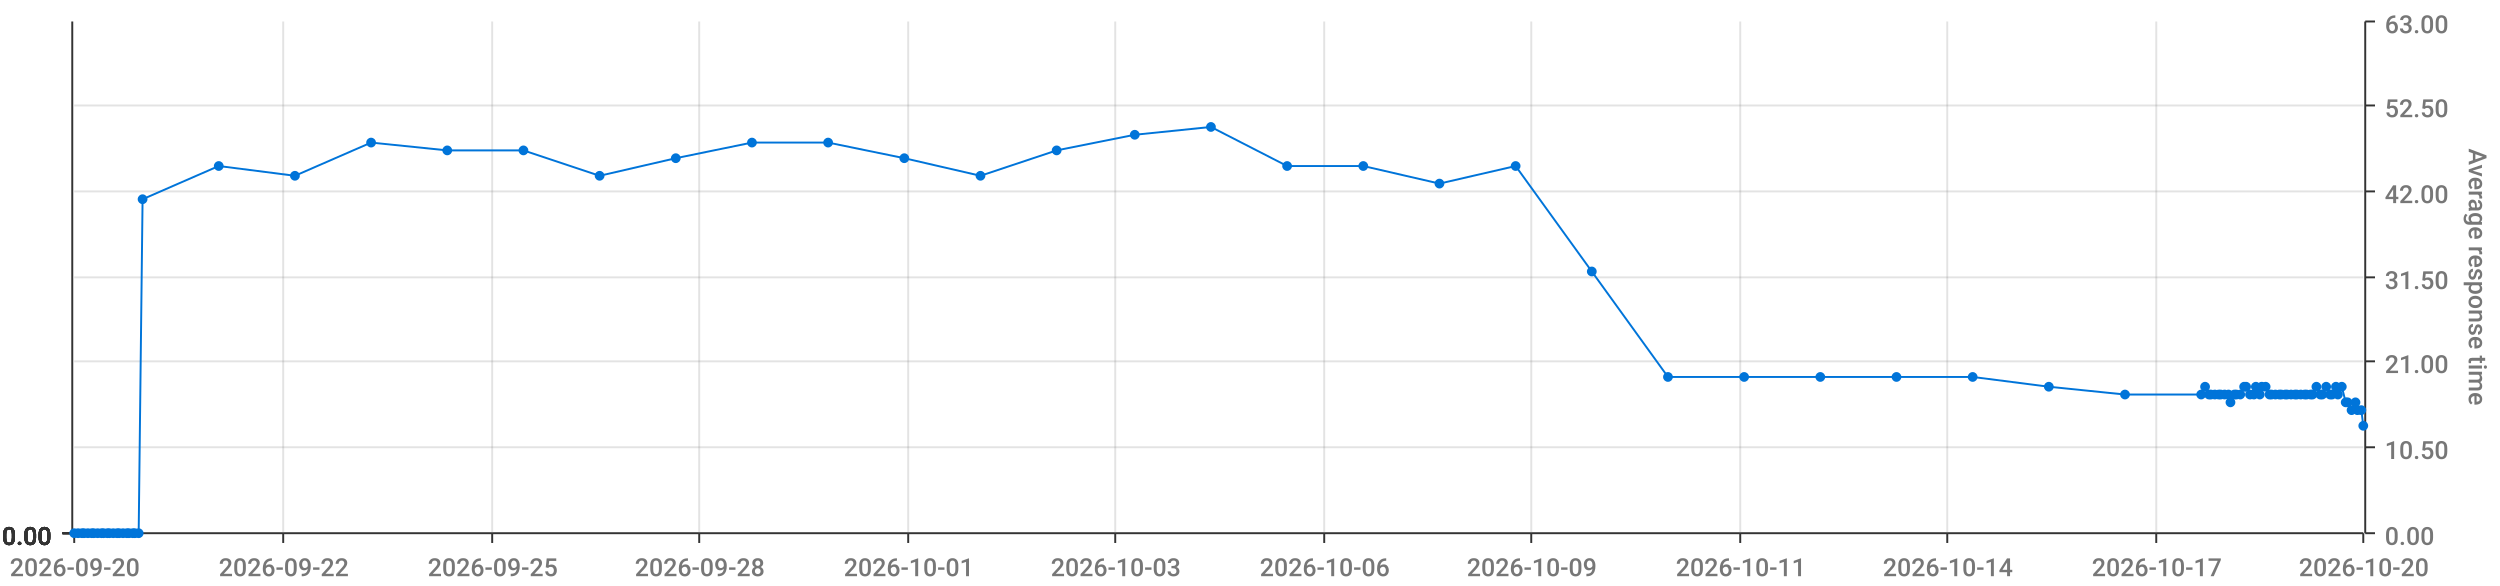
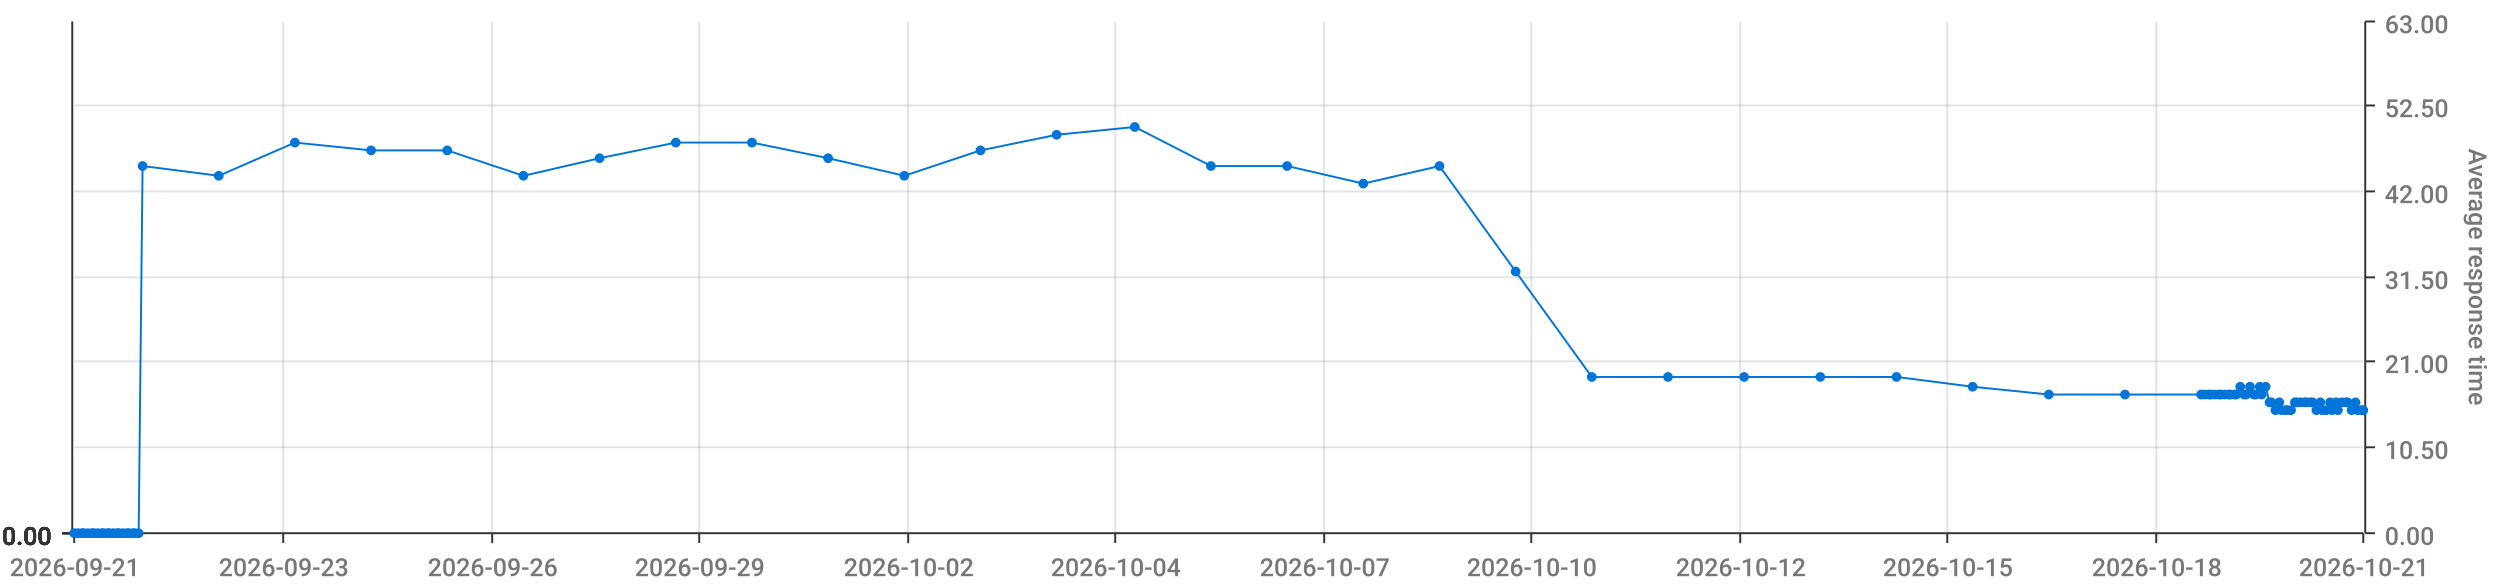
<svg xmlns="http://www.w3.org/2000/svg" viewBox="0 0 1280 300">
  <path d="M 0 0 L 1280 0 L 1280 300 L 0 300 L 0 0" style="stroke-width:0;stroke:rgba(255,255,255,1.0);fill:rgba(255,255,255,0.0)" />
  <path d="M 38 11 L 1210 11 L 1210 273 L 38 273 L 38 11" style="stroke-width:0;stroke:rgba(255,255,255,1.0);fill:rgba(255,255,255,0.0)" />
  <path d="M 38 273 L 1210 273" style="stroke-width:1;stroke:rgba(51,51,51,1.0);fill:rgba(255,255,255,0.0)" />
  <path d="M 38 273 L 38 278" style="stroke-width:1;stroke:rgba(51,51,51,1.0);fill:rgba(255,255,255,0.0)" />
-   <text x="5" y="295" style="stroke-width:0;stroke:none;fill:rgba(119,119,119,1.0);font-size:12.8px;font-family:'Roboto Medium',sans-serif">2026-09-20</text>
+   <text x="5" y="295" style="stroke-width:0;stroke:none;fill:rgba(119,119,119,1.0);font-size:12.8px;font-family:'Roboto Medium',sans-serif">2026-09-21</text>
  <path d="M 145 273 L 145 278" style="stroke-width:1;stroke:rgba(51,51,51,1.0);fill:rgba(255,255,255,0.0)" />
-   <text x="112" y="295" style="stroke-width:0;stroke:none;fill:rgba(119,119,119,1.0);font-size:12.8px;font-family:'Roboto Medium',sans-serif">2026-09-22</text>
+   <text x="112" y="295" style="stroke-width:0;stroke:none;fill:rgba(119,119,119,1.0);font-size:12.8px;font-family:'Roboto Medium',sans-serif">2026-09-23</text>
  <path d="M 252 273 L 252 278" style="stroke-width:1;stroke:rgba(51,51,51,1.0);fill:rgba(255,255,255,0.0)" />
-   <text x="219" y="295" style="stroke-width:0;stroke:none;fill:rgba(119,119,119,1.0);font-size:12.8px;font-family:'Roboto Medium',sans-serif">2026-09-25</text>
+   <text x="219" y="295" style="stroke-width:0;stroke:none;fill:rgba(119,119,119,1.0);font-size:12.8px;font-family:'Roboto Medium',sans-serif">2026-09-26</text>
  <path d="M 358 273 L 358 278" style="stroke-width:1;stroke:rgba(51,51,51,1.0);fill:rgba(255,255,255,0.0)" />
-   <text x="325" y="295" style="stroke-width:0;stroke:none;fill:rgba(119,119,119,1.0);font-size:12.8px;font-family:'Roboto Medium',sans-serif">2026-09-28</text>
+   <text x="325" y="295" style="stroke-width:0;stroke:none;fill:rgba(119,119,119,1.0);font-size:12.8px;font-family:'Roboto Medium',sans-serif">2026-09-29</text>
  <path d="M 465 273 L 465 278" style="stroke-width:1;stroke:rgba(51,51,51,1.0);fill:rgba(255,255,255,0.0)" />
-   <text x="432" y="295" style="stroke-width:0;stroke:none;fill:rgba(119,119,119,1.0);font-size:12.8px;font-family:'Roboto Medium',sans-serif">2026-10-01</text>
+   <text x="432" y="295" style="stroke-width:0;stroke:none;fill:rgba(119,119,119,1.0);font-size:12.8px;font-family:'Roboto Medium',sans-serif">2026-10-02</text>
  <path d="M 571 273 L 571 278" style="stroke-width:1;stroke:rgba(51,51,51,1.0);fill:rgba(255,255,255,0.0)" />
-   <text x="538" y="295" style="stroke-width:0;stroke:none;fill:rgba(119,119,119,1.0);font-size:12.8px;font-family:'Roboto Medium',sans-serif">2026-10-03</text>
+   <text x="538" y="295" style="stroke-width:0;stroke:none;fill:rgba(119,119,119,1.0);font-size:12.8px;font-family:'Roboto Medium',sans-serif">2026-10-04</text>
  <path d="M 678 273 L 678 278" style="stroke-width:1;stroke:rgba(51,51,51,1.0);fill:rgba(255,255,255,0.0)" />
-   <text x="645" y="295" style="stroke-width:0;stroke:none;fill:rgba(119,119,119,1.0);font-size:12.8px;font-family:'Roboto Medium',sans-serif">2026-10-06</text>
+   <text x="645" y="295" style="stroke-width:0;stroke:none;fill:rgba(119,119,119,1.0);font-size:12.8px;font-family:'Roboto Medium',sans-serif">2026-10-07</text>
  <path d="M 784 273 L 784 278" style="stroke-width:1;stroke:rgba(51,51,51,1.0);fill:rgba(255,255,255,0.0)" />
-   <text x="751" y="295" style="stroke-width:0;stroke:none;fill:rgba(119,119,119,1.0);font-size:12.8px;font-family:'Roboto Medium',sans-serif">2026-10-09</text>
+   <text x="751" y="295" style="stroke-width:0;stroke:none;fill:rgba(119,119,119,1.0);font-size:12.8px;font-family:'Roboto Medium',sans-serif">2026-10-10</text>
  <path d="M 891 273 L 891 278" style="stroke-width:1;stroke:rgba(51,51,51,1.0);fill:rgba(255,255,255,0.0)" />
-   <text x="858" y="295" style="stroke-width:0;stroke:none;fill:rgba(119,119,119,1.0);font-size:12.8px;font-family:'Roboto Medium',sans-serif">2026-10-11</text>
+   <text x="858" y="295" style="stroke-width:0;stroke:none;fill:rgba(119,119,119,1.0);font-size:12.8px;font-family:'Roboto Medium',sans-serif">2026-10-12</text>
  <path d="M 997 273 L 997 278" style="stroke-width:1;stroke:rgba(51,51,51,1.0);fill:rgba(255,255,255,0.0)" />
-   <text x="964" y="295" style="stroke-width:0;stroke:none;fill:rgba(119,119,119,1.0);font-size:12.8px;font-family:'Roboto Medium',sans-serif">2026-10-14</text>
+   <text x="964" y="295" style="stroke-width:0;stroke:none;fill:rgba(119,119,119,1.0);font-size:12.8px;font-family:'Roboto Medium',sans-serif">2026-10-15</text>
  <path d="M 1104 273 L 1104 278" style="stroke-width:1;stroke:rgba(51,51,51,1.0);fill:rgba(255,255,255,0.0)" />
-   <text x="1071" y="295" style="stroke-width:0;stroke:none;fill:rgba(119,119,119,1.0);font-size:12.8px;font-family:'Roboto Medium',sans-serif">2026-10-17</text>
+   <text x="1071" y="295" style="stroke-width:0;stroke:none;fill:rgba(119,119,119,1.0);font-size:12.8px;font-family:'Roboto Medium',sans-serif">2026-10-18</text>
  <path d="M 1210 273 L 1210 278" style="stroke-width:1;stroke:rgba(51,51,51,1.0);fill:rgba(255,255,255,0.0)" />
-   <text x="1177" y="295" style="stroke-width:0;stroke:none;fill:rgba(119,119,119,1.0);font-size:12.8px;font-family:'Roboto Medium',sans-serif">2026-10-20</text>
+   <text x="1177" y="295" style="stroke-width:0;stroke:none;fill:rgba(119,119,119,1.0);font-size:12.8px;font-family:'Roboto Medium',sans-serif">2026-10-21</text>
  <path d="M 145 273 L 145 11" style="stroke-width:1;stroke:rgba(119,119,119,0.2);fill:none" />
  <path d="M 252 273 L 252 11" style="stroke-width:1;stroke:rgba(119,119,119,0.2);fill:none" />
  <path d="M 358 273 L 358 11" style="stroke-width:1;stroke:rgba(119,119,119,0.2);fill:none" />
  <path d="M 465 273 L 465 11" style="stroke-width:1;stroke:rgba(119,119,119,0.2);fill:none" />
  <path d="M 571 273 L 571 11" style="stroke-width:1;stroke:rgba(119,119,119,0.2);fill:none" />
  <path d="M 678 273 L 678 11" style="stroke-width:1;stroke:rgba(119,119,119,0.2);fill:none" />
  <path d="M 784 273 L 784 11" style="stroke-width:1;stroke:rgba(119,119,119,0.2);fill:none" />
  <path d="M 891 273 L 891 11" style="stroke-width:1;stroke:rgba(119,119,119,0.2);fill:none" />
  <path d="M 997 273 L 997 11" style="stroke-width:1;stroke:rgba(119,119,119,0.2);fill:none" />
  <path d="M 1104 273 L 1104 11" style="stroke-width:1;stroke:rgba(119,119,119,0.2);fill:none" />
  <path d="M 1211 273 L 1211 11" style="stroke-width:1;stroke:rgba(51,51,51,1.0);fill:rgba(255,255,255,0.0)" />
  <path d="M 1211 273 L 1216 273" style="stroke-width:1;stroke:rgba(51,51,51,1.0);fill:rgba(255,255,255,0.0)" />
  <text x="1221" y="279" style="stroke-width:0;stroke:none;fill:rgba(119,119,119,1.0);font-size:12.8px;font-family:'Roboto Medium',sans-serif">0.00</text>
  <path d="M 1211 229 L 1216 229" style="stroke-width:1;stroke:rgba(51,51,51,1.0);fill:rgba(255,255,255,0.0)" />
  <text x="1221" y="235" style="stroke-width:0;stroke:none;fill:rgba(119,119,119,1.0);font-size:12.8px;font-family:'Roboto Medium',sans-serif">10.50</text>
  <path d="M 1211 185 L 1216 185" style="stroke-width:1;stroke:rgba(51,51,51,1.0);fill:rgba(255,255,255,0.0)" />
  <text x="1221" y="191" style="stroke-width:0;stroke:none;fill:rgba(119,119,119,1.0);font-size:12.8px;font-family:'Roboto Medium',sans-serif">21.00</text>
  <path d="M 1211 142 L 1216 142" style="stroke-width:1;stroke:rgba(51,51,51,1.0);fill:rgba(255,255,255,0.0)" />
  <text x="1221" y="148" style="stroke-width:0;stroke:none;fill:rgba(119,119,119,1.0);font-size:12.8px;font-family:'Roboto Medium',sans-serif">31.50</text>
  <path d="M 1211 98 L 1216 98" style="stroke-width:1;stroke:rgba(51,51,51,1.0);fill:rgba(255,255,255,0.0)" />
  <text x="1221" y="104" style="stroke-width:0;stroke:none;fill:rgba(119,119,119,1.0);font-size:12.8px;font-family:'Roboto Medium',sans-serif">42.00</text>
  <path d="M 1211 54 L 1216 54" style="stroke-width:1;stroke:rgba(51,51,51,1.0);fill:rgba(255,255,255,0.0)" />
  <text x="1221" y="60" style="stroke-width:0;stroke:none;fill:rgba(119,119,119,1.0);font-size:12.8px;font-family:'Roboto Medium',sans-serif">52.50</text>
  <path d="M 1211 11 L 1216 11" style="stroke-width:1;stroke:rgba(51,51,51,1.0);fill:rgba(255,255,255,0.0)" />
  <text x="1221" y="17" style="stroke-width:0;stroke:none;fill:rgba(119,119,119,1.0);font-size:12.8px;font-family:'Roboto Medium',sans-serif">63.00</text>
  <text x="1264" y="76" style="stroke-width:0;stroke:none;fill:rgba(119,119,119,1.0);font-size:12.8px;font-family:'Roboto Medium',sans-serif" transform="rotate(90.00,1264,76)">Average response time</text>
  <path d="M 38 273 L 1210 273" style="stroke-width:0;stroke:rgba(255,255,255,0.0);fill:none" />
  <path d="M 38 229 L 1210 229" style="stroke-width:1;stroke:rgba(119,119,119,0.2);fill:none" />
  <path d="M 38 185 L 1210 185" style="stroke-width:1;stroke:rgba(119,119,119,0.2);fill:none" />
  <path d="M 38 142 L 1210 142" style="stroke-width:1;stroke:rgba(119,119,119,0.2);fill:none" />
  <path d="M 38 98 L 1210 98" style="stroke-width:1;stroke:rgba(119,119,119,0.2);fill:none" />
  <path d="M 38 54 L 1210 54" style="stroke-width:1;stroke:rgba(119,119,119,0.2);fill:none" />
  <path d="M 37 273 L 37 11" style="stroke-width:1;stroke:rgba(51,51,51,1.0);fill:rgba(255,255,255,0.0)" />
  <path d="M 37 273 L 32 273" style="stroke-width:1;stroke:rgba(51,51,51,1.0);fill:rgba(255,255,255,0.0)" />
  <text x="1" y="279" style="stroke-width:0;stroke:none;fill:rgba(51,51,51,1.0);font-size:12.8px;font-family:'Roboto Medium',sans-serif">0.00</text>
  <path d="M 37 273 L 32 273" style="stroke-width:1;stroke:rgba(51,51,51,1.0);fill:rgba(255,255,255,0.0)" />
  <text x="1" y="279" style="stroke-width:0;stroke:none;fill:rgba(51,51,51,1.0);font-size:12.8px;font-family:'Roboto Medium',sans-serif">0.00</text>
  <path d="M 37 273 L 32 273" style="stroke-width:1;stroke:rgba(51,51,51,1.0);fill:rgba(255,255,255,0.0)" />
  <text x="1" y="279" style="stroke-width:0;stroke:none;fill:rgba(51,51,51,1.0);font-size:12.8px;font-family:'Roboto Medium',sans-serif">0.00</text>
  <path d="M 37 273 L 32 273" style="stroke-width:1;stroke:rgba(51,51,51,1.0);fill:rgba(255,255,255,0.0)" />
  <text x="1" y="279" style="stroke-width:0;stroke:none;fill:rgba(51,51,51,1.0);font-size:12.8px;font-family:'Roboto Medium',sans-serif">0.00</text>
  <path d="M 37 273 L 32 273" style="stroke-width:1;stroke:rgba(51,51,51,1.0);fill:rgba(255,255,255,0.0)" />
  <text x="1" y="279" style="stroke-width:0;stroke:none;fill:rgba(51,51,51,1.0);font-size:12.8px;font-family:'Roboto Medium',sans-serif">0.00</text>
  <path d="M 37 273 L 32 273" style="stroke-width:1;stroke:rgba(51,51,51,1.0);fill:rgba(255,255,255,0.0)" />
  <text x="1" y="279" style="stroke-width:0;stroke:none;fill:rgba(51,51,51,1.0);font-size:12.8px;font-family:'Roboto Medium',sans-serif">0.00</text>
  <path d="M 37 273 L 32 273" style="stroke-width:1;stroke:rgba(51,51,51,1.0);fill:rgba(255,255,255,0.0)" />
  <text x="1" y="279" style="stroke-width:0;stroke:none;fill:rgba(51,51,51,1.0);font-size:12.8px;font-family:'Roboto Medium',sans-serif">0.00</text>
  <path d="M 38 273 L 1210 273" style="stroke-width:0;stroke:rgba(255,255,255,0.0);fill:none" />
  <path d="M 38 273 L 1210 273" style="stroke-width:0;stroke:rgba(255,255,255,0.0);fill:none" />
  <path d="M 38 273 L 1210 273" style="stroke-width:0;stroke:rgba(255,255,255,0.0);fill:none" />
  <path d="M 38 273 L 1210 273" style="stroke-width:0;stroke:rgba(255,255,255,0.0);fill:none" />
  <path d="M 38 273 L 1210 273" style="stroke-width:0;stroke:rgba(255,255,255,0.0);fill:none" />
  <path d="M 38 273 L 1210 273" style="stroke-width:0;stroke:rgba(255,255,255,0.0);fill:none" />
-   <path d="M 38 273 L 40 273 L 42 273 L 43 273 L 45 273 L 47 273 L 48 273 L 50 273 L 52 273 L 53 273 L 55 273 L 56 273 L 58 273 L 60 273 L 61 273 L 63 273 L 65 273 L 66 273 L 68 273 L 69 273 L 71 273 L 73 102 L 112 85 L 151 90 L 190 73 L 229 77 L 268 77 L 307 90 L 346 81 L 385 73 L 424 73 L 463 81 L 502 90 L 541 77 L 581 69 L 620 65 L 659 85 L 698 85 L 737 94 L 776 85 L 815 139 L 854 193 L 893 193 L 932 193 L 971 193 L 1010 193 L 1049 198 L 1088 202 L 1127 202 L 1129 198 L 1131 202 L 1132 202 L 1134 202 L 1136 202 L 1137 202 L 1139 202 L 1141 202 L 1142 206 L 1144 202 L 1145 202 L 1147 202 L 1149 198 L 1150 198 L 1152 202 L 1154 202 L 1155 198 L 1157 202 L 1158 198 L 1160 198 L 1162 202 L 1163 202 L 1165 202 L 1167 202 L 1168 202 L 1170 202 L 1171 202 L 1173 202 L 1175 202 L 1176 202 L 1178 202 L 1180 202 L 1181 202 L 1183 202 L 1184 202 L 1186 198 L 1188 202 L 1189 202 L 1191 198 L 1193 202 L 1194 202 L 1196 198 L 1197 202 L 1199 198 L 1201 206 L 1202 206 L 1204 210 L 1206 206 L 1207 210 L 1209 210 L 1210 218" style="stroke-width:1;stroke:rgba(0,116,217,1.0);fill:rgba(255,255,255,0.0)" />
+   <path d="M 38 273 L 40 273 L 42 273 L 43 273 L 45 273 L 47 273 L 48 273 L 50 273 L 52 273 L 53 273 L 55 273 L 56 273 L 58 273 L 60 273 L 61 273 L 63 273 L 65 273 L 66 273 L 68 273 L 69 273 L 71 273 L 73 85 L 112 90 L 151 73 L 190 77 L 229 77 L 268 90 L 307 81 L 346 73 L 385 73 L 424 81 L 463 90 L 502 77 L 541 69 L 581 65 L 620 85 L 659 85 L 698 94 L 737 85 L 776 139 L 815 193 L 854 193 L 893 193 L 932 193 L 971 193 L 1010 198 L 1049 202 L 1088 202 L 1127 202 L 1129 202 L 1131 202 L 1132 202 L 1134 202 L 1136 202 L 1137 202 L 1139 202 L 1141 202 L 1142 202 L 1144 202 L 1145 202 L 1147 198 L 1149 202 L 1150 202 L 1152 198 L 1154 202 L 1155 202 L 1157 198 L 1158 202 L 1160 198 L 1162 206 L 1163 206 L 1165 210 L 1167 206 L 1168 210 L 1170 210 L 1171 210 L 1173 210 L 1175 206 L 1176 206 L 1178 206 L 1180 206 L 1181 206 L 1183 206 L 1184 206 L 1186 210 L 1188 206 L 1189 210 L 1191 210 L 1193 206 L 1194 210 L 1196 206 L 1197 210 L 1199 206 L 1201 206 L 1202 206 L 1204 210 L 1206 206 L 1207 210 L 1209 210 L 1210 210" style="stroke-width:1;stroke:rgba(0,116,217,1.0);fill:rgba(255,255,255,0.0)" />
  <circle cx="38" cy="273" r="2" style="stroke-width:1;stroke:rgba(0,116,217,1.0);fill:rgba(0,116,217,1.0)" />
  <path d="" style="stroke-width:1;stroke:rgba(0,116,217,1.0);fill:rgba(0,116,217,1.0)" />
  <circle cx="40" cy="273" r="2" style="stroke-width:1;stroke:rgba(0,116,217,1.0);fill:rgba(0,116,217,1.0)" />
  <path d="" style="stroke-width:1;stroke:rgba(0,116,217,1.0);fill:rgba(0,116,217,1.0)" />
  <circle cx="42" cy="273" r="2" style="stroke-width:1;stroke:rgba(0,116,217,1.0);fill:rgba(0,116,217,1.0)" />
  <path d="" style="stroke-width:1;stroke:rgba(0,116,217,1.0);fill:rgba(0,116,217,1.0)" />
  <circle cx="43" cy="273" r="2" style="stroke-width:1;stroke:rgba(0,116,217,1.0);fill:rgba(0,116,217,1.0)" />
  <path d="" style="stroke-width:1;stroke:rgba(0,116,217,1.0);fill:rgba(0,116,217,1.0)" />
  <circle cx="45" cy="273" r="2" style="stroke-width:1;stroke:rgba(0,116,217,1.0);fill:rgba(0,116,217,1.0)" />
  <path d="" style="stroke-width:1;stroke:rgba(0,116,217,1.0);fill:rgba(0,116,217,1.0)" />
  <circle cx="47" cy="273" r="2" style="stroke-width:1;stroke:rgba(0,116,217,1.0);fill:rgba(0,116,217,1.0)" />
  <path d="" style="stroke-width:1;stroke:rgba(0,116,217,1.0);fill:rgba(0,116,217,1.0)" />
  <circle cx="48" cy="273" r="2" style="stroke-width:1;stroke:rgba(0,116,217,1.0);fill:rgba(0,116,217,1.0)" />
  <path d="" style="stroke-width:1;stroke:rgba(0,116,217,1.0);fill:rgba(0,116,217,1.0)" />
  <circle cx="50" cy="273" r="2" style="stroke-width:1;stroke:rgba(0,116,217,1.0);fill:rgba(0,116,217,1.0)" />
  <path d="" style="stroke-width:1;stroke:rgba(0,116,217,1.0);fill:rgba(0,116,217,1.0)" />
  <circle cx="52" cy="273" r="2" style="stroke-width:1;stroke:rgba(0,116,217,1.0);fill:rgba(0,116,217,1.0)" />
  <path d="" style="stroke-width:1;stroke:rgba(0,116,217,1.0);fill:rgba(0,116,217,1.0)" />
  <circle cx="53" cy="273" r="2" style="stroke-width:1;stroke:rgba(0,116,217,1.0);fill:rgba(0,116,217,1.0)" />
  <path d="" style="stroke-width:1;stroke:rgba(0,116,217,1.0);fill:rgba(0,116,217,1.0)" />
  <circle cx="55" cy="273" r="2" style="stroke-width:1;stroke:rgba(0,116,217,1.0);fill:rgba(0,116,217,1.0)" />
  <path d="" style="stroke-width:1;stroke:rgba(0,116,217,1.0);fill:rgba(0,116,217,1.0)" />
  <circle cx="56" cy="273" r="2" style="stroke-width:1;stroke:rgba(0,116,217,1.0);fill:rgba(0,116,217,1.0)" />
  <path d="" style="stroke-width:1;stroke:rgba(0,116,217,1.0);fill:rgba(0,116,217,1.0)" />
  <circle cx="58" cy="273" r="2" style="stroke-width:1;stroke:rgba(0,116,217,1.0);fill:rgba(0,116,217,1.0)" />
  <path d="" style="stroke-width:1;stroke:rgba(0,116,217,1.0);fill:rgba(0,116,217,1.0)" />
  <circle cx="60" cy="273" r="2" style="stroke-width:1;stroke:rgba(0,116,217,1.0);fill:rgba(0,116,217,1.0)" />
  <path d="" style="stroke-width:1;stroke:rgba(0,116,217,1.0);fill:rgba(0,116,217,1.0)" />
  <circle cx="61" cy="273" r="2" style="stroke-width:1;stroke:rgba(0,116,217,1.0);fill:rgba(0,116,217,1.0)" />
  <path d="" style="stroke-width:1;stroke:rgba(0,116,217,1.0);fill:rgba(0,116,217,1.0)" />
  <circle cx="63" cy="273" r="2" style="stroke-width:1;stroke:rgba(0,116,217,1.0);fill:rgba(0,116,217,1.0)" />
  <path d="" style="stroke-width:1;stroke:rgba(0,116,217,1.0);fill:rgba(0,116,217,1.0)" />
  <circle cx="65" cy="273" r="2" style="stroke-width:1;stroke:rgba(0,116,217,1.0);fill:rgba(0,116,217,1.0)" />
  <path d="" style="stroke-width:1;stroke:rgba(0,116,217,1.0);fill:rgba(0,116,217,1.0)" />
  <circle cx="66" cy="273" r="2" style="stroke-width:1;stroke:rgba(0,116,217,1.0);fill:rgba(0,116,217,1.0)" />
  <path d="" style="stroke-width:1;stroke:rgba(0,116,217,1.0);fill:rgba(0,116,217,1.0)" />
  <circle cx="68" cy="273" r="2" style="stroke-width:1;stroke:rgba(0,116,217,1.0);fill:rgba(0,116,217,1.0)" />
  <path d="" style="stroke-width:1;stroke:rgba(0,116,217,1.0);fill:rgba(0,116,217,1.0)" />
  <circle cx="69" cy="273" r="2" style="stroke-width:1;stroke:rgba(0,116,217,1.0);fill:rgba(0,116,217,1.0)" />
  <path d="" style="stroke-width:1;stroke:rgba(0,116,217,1.0);fill:rgba(0,116,217,1.0)" />
  <circle cx="71" cy="273" r="2" style="stroke-width:1;stroke:rgba(0,116,217,1.0);fill:rgba(0,116,217,1.0)" />
  <path d="" style="stroke-width:1;stroke:rgba(0,116,217,1.0);fill:rgba(0,116,217,1.0)" />
-   <circle cx="73" cy="102" r="2" style="stroke-width:1;stroke:rgba(0,116,217,1.0);fill:rgba(0,116,217,1.0)" />
-   <path d="" style="stroke-width:1;stroke:rgba(0,116,217,1.0);fill:rgba(0,116,217,1.0)" />
-   <circle cx="112" cy="85" r="2" style="stroke-width:1;stroke:rgba(0,116,217,1.0);fill:rgba(0,116,217,1.0)" />
-   <path d="" style="stroke-width:1;stroke:rgba(0,116,217,1.0);fill:rgba(0,116,217,1.0)" />
-   <circle cx="151" cy="90" r="2" style="stroke-width:1;stroke:rgba(0,116,217,1.0);fill:rgba(0,116,217,1.0)" />
-   <path d="" style="stroke-width:1;stroke:rgba(0,116,217,1.0);fill:rgba(0,116,217,1.0)" />
-   <circle cx="190" cy="73" r="2" style="stroke-width:1;stroke:rgba(0,116,217,1.0);fill:rgba(0,116,217,1.0)" />
+   <circle cx="73" cy="85" r="2" style="stroke-width:1;stroke:rgba(0,116,217,1.0);fill:rgba(0,116,217,1.0)" />
+   <path d="" style="stroke-width:1;stroke:rgba(0,116,217,1.0);fill:rgba(0,116,217,1.0)" />
+   <circle cx="112" cy="90" r="2" style="stroke-width:1;stroke:rgba(0,116,217,1.0);fill:rgba(0,116,217,1.0)" />
+   <path d="" style="stroke-width:1;stroke:rgba(0,116,217,1.0);fill:rgba(0,116,217,1.0)" />
+   <circle cx="151" cy="73" r="2" style="stroke-width:1;stroke:rgba(0,116,217,1.0);fill:rgba(0,116,217,1.0)" />
+   <path d="" style="stroke-width:1;stroke:rgba(0,116,217,1.0);fill:rgba(0,116,217,1.0)" />
+   <circle cx="190" cy="77" r="2" style="stroke-width:1;stroke:rgba(0,116,217,1.0);fill:rgba(0,116,217,1.0)" />
  <path d="" style="stroke-width:1;stroke:rgba(0,116,217,1.0);fill:rgba(0,116,217,1.0)" />
  <circle cx="229" cy="77" r="2" style="stroke-width:1;stroke:rgba(0,116,217,1.0);fill:rgba(0,116,217,1.0)" />
  <path d="" style="stroke-width:1;stroke:rgba(0,116,217,1.0);fill:rgba(0,116,217,1.0)" />
-   <circle cx="268" cy="77" r="2" style="stroke-width:1;stroke:rgba(0,116,217,1.0);fill:rgba(0,116,217,1.0)" />
-   <path d="" style="stroke-width:1;stroke:rgba(0,116,217,1.0);fill:rgba(0,116,217,1.0)" />
-   <circle cx="307" cy="90" r="2" style="stroke-width:1;stroke:rgba(0,116,217,1.0);fill:rgba(0,116,217,1.0)" />
-   <path d="" style="stroke-width:1;stroke:rgba(0,116,217,1.0);fill:rgba(0,116,217,1.0)" />
-   <circle cx="346" cy="81" r="2" style="stroke-width:1;stroke:rgba(0,116,217,1.0);fill:rgba(0,116,217,1.0)" />
+   <circle cx="268" cy="90" r="2" style="stroke-width:1;stroke:rgba(0,116,217,1.0);fill:rgba(0,116,217,1.0)" />
+   <path d="" style="stroke-width:1;stroke:rgba(0,116,217,1.0);fill:rgba(0,116,217,1.0)" />
+   <circle cx="307" cy="81" r="2" style="stroke-width:1;stroke:rgba(0,116,217,1.0);fill:rgba(0,116,217,1.0)" />
+   <path d="" style="stroke-width:1;stroke:rgba(0,116,217,1.0);fill:rgba(0,116,217,1.0)" />
+   <circle cx="346" cy="73" r="2" style="stroke-width:1;stroke:rgba(0,116,217,1.0);fill:rgba(0,116,217,1.0)" />
  <path d="" style="stroke-width:1;stroke:rgba(0,116,217,1.0);fill:rgba(0,116,217,1.0)" />
  <circle cx="385" cy="73" r="2" style="stroke-width:1;stroke:rgba(0,116,217,1.0);fill:rgba(0,116,217,1.0)" />
  <path d="" style="stroke-width:1;stroke:rgba(0,116,217,1.0);fill:rgba(0,116,217,1.0)" />
-   <circle cx="424" cy="73" r="2" style="stroke-width:1;stroke:rgba(0,116,217,1.0);fill:rgba(0,116,217,1.0)" />
-   <path d="" style="stroke-width:1;stroke:rgba(0,116,217,1.0);fill:rgba(0,116,217,1.0)" />
-   <circle cx="463" cy="81" r="2" style="stroke-width:1;stroke:rgba(0,116,217,1.0);fill:rgba(0,116,217,1.0)" />
-   <path d="" style="stroke-width:1;stroke:rgba(0,116,217,1.0);fill:rgba(0,116,217,1.0)" />
-   <circle cx="502" cy="90" r="2" style="stroke-width:1;stroke:rgba(0,116,217,1.0);fill:rgba(0,116,217,1.0)" />
-   <path d="" style="stroke-width:1;stroke:rgba(0,116,217,1.0);fill:rgba(0,116,217,1.0)" />
-   <circle cx="541" cy="77" r="2" style="stroke-width:1;stroke:rgba(0,116,217,1.0);fill:rgba(0,116,217,1.0)" />
-   <path d="" style="stroke-width:1;stroke:rgba(0,116,217,1.0);fill:rgba(0,116,217,1.0)" />
-   <circle cx="581" cy="69" r="2" style="stroke-width:1;stroke:rgba(0,116,217,1.0);fill:rgba(0,116,217,1.0)" />
-   <path d="" style="stroke-width:1;stroke:rgba(0,116,217,1.0);fill:rgba(0,116,217,1.0)" />
-   <circle cx="620" cy="65" r="2" style="stroke-width:1;stroke:rgba(0,116,217,1.0);fill:rgba(0,116,217,1.0)" />
+   <circle cx="424" cy="81" r="2" style="stroke-width:1;stroke:rgba(0,116,217,1.0);fill:rgba(0,116,217,1.0)" />
+   <path d="" style="stroke-width:1;stroke:rgba(0,116,217,1.0);fill:rgba(0,116,217,1.0)" />
+   <circle cx="463" cy="90" r="2" style="stroke-width:1;stroke:rgba(0,116,217,1.0);fill:rgba(0,116,217,1.0)" />
+   <path d="" style="stroke-width:1;stroke:rgba(0,116,217,1.0);fill:rgba(0,116,217,1.0)" />
+   <circle cx="502" cy="77" r="2" style="stroke-width:1;stroke:rgba(0,116,217,1.0);fill:rgba(0,116,217,1.0)" />
+   <path d="" style="stroke-width:1;stroke:rgba(0,116,217,1.0);fill:rgba(0,116,217,1.0)" />
+   <circle cx="541" cy="69" r="2" style="stroke-width:1;stroke:rgba(0,116,217,1.0);fill:rgba(0,116,217,1.0)" />
+   <path d="" style="stroke-width:1;stroke:rgba(0,116,217,1.0);fill:rgba(0,116,217,1.0)" />
+   <circle cx="581" cy="65" r="2" style="stroke-width:1;stroke:rgba(0,116,217,1.0);fill:rgba(0,116,217,1.0)" />
+   <path d="" style="stroke-width:1;stroke:rgba(0,116,217,1.0);fill:rgba(0,116,217,1.0)" />
+   <circle cx="620" cy="85" r="2" style="stroke-width:1;stroke:rgba(0,116,217,1.0);fill:rgba(0,116,217,1.0)" />
  <path d="" style="stroke-width:1;stroke:rgba(0,116,217,1.0);fill:rgba(0,116,217,1.0)" />
  <circle cx="659" cy="85" r="2" style="stroke-width:1;stroke:rgba(0,116,217,1.0);fill:rgba(0,116,217,1.0)" />
  <path d="" style="stroke-width:1;stroke:rgba(0,116,217,1.0);fill:rgba(0,116,217,1.0)" />
-   <circle cx="698" cy="85" r="2" style="stroke-width:1;stroke:rgba(0,116,217,1.0);fill:rgba(0,116,217,1.0)" />
-   <path d="" style="stroke-width:1;stroke:rgba(0,116,217,1.0);fill:rgba(0,116,217,1.0)" />
-   <circle cx="737" cy="94" r="2" style="stroke-width:1;stroke:rgba(0,116,217,1.0);fill:rgba(0,116,217,1.0)" />
-   <path d="" style="stroke-width:1;stroke:rgba(0,116,217,1.0);fill:rgba(0,116,217,1.0)" />
-   <circle cx="776" cy="85" r="2" style="stroke-width:1;stroke:rgba(0,116,217,1.0);fill:rgba(0,116,217,1.0)" />
-   <path d="" style="stroke-width:1;stroke:rgba(0,116,217,1.0);fill:rgba(0,116,217,1.0)" />
-   <circle cx="815" cy="139" r="2" style="stroke-width:1;stroke:rgba(0,116,217,1.0);fill:rgba(0,116,217,1.0)" />
+   <circle cx="698" cy="94" r="2" style="stroke-width:1;stroke:rgba(0,116,217,1.0);fill:rgba(0,116,217,1.0)" />
+   <path d="" style="stroke-width:1;stroke:rgba(0,116,217,1.0);fill:rgba(0,116,217,1.0)" />
+   <circle cx="737" cy="85" r="2" style="stroke-width:1;stroke:rgba(0,116,217,1.0);fill:rgba(0,116,217,1.0)" />
+   <path d="" style="stroke-width:1;stroke:rgba(0,116,217,1.0);fill:rgba(0,116,217,1.0)" />
+   <circle cx="776" cy="139" r="2" style="stroke-width:1;stroke:rgba(0,116,217,1.0);fill:rgba(0,116,217,1.0)" />
+   <path d="" style="stroke-width:1;stroke:rgba(0,116,217,1.0);fill:rgba(0,116,217,1.0)" />
+   <circle cx="815" cy="193" r="2" style="stroke-width:1;stroke:rgba(0,116,217,1.0);fill:rgba(0,116,217,1.0)" />
  <path d="" style="stroke-width:1;stroke:rgba(0,116,217,1.0);fill:rgba(0,116,217,1.0)" />
  <circle cx="854" cy="193" r="2" style="stroke-width:1;stroke:rgba(0,116,217,1.0);fill:rgba(0,116,217,1.0)" />
  <path d="" style="stroke-width:1;stroke:rgba(0,116,217,1.0);fill:rgba(0,116,217,1.0)" />
  <circle cx="893" cy="193" r="2" style="stroke-width:1;stroke:rgba(0,116,217,1.0);fill:rgba(0,116,217,1.0)" />
  <path d="" style="stroke-width:1;stroke:rgba(0,116,217,1.0);fill:rgba(0,116,217,1.0)" />
  <circle cx="932" cy="193" r="2" style="stroke-width:1;stroke:rgba(0,116,217,1.0);fill:rgba(0,116,217,1.0)" />
  <path d="" style="stroke-width:1;stroke:rgba(0,116,217,1.0);fill:rgba(0,116,217,1.0)" />
  <circle cx="971" cy="193" r="2" style="stroke-width:1;stroke:rgba(0,116,217,1.0);fill:rgba(0,116,217,1.0)" />
  <path d="" style="stroke-width:1;stroke:rgba(0,116,217,1.0);fill:rgba(0,116,217,1.0)" />
-   <circle cx="1010" cy="193" r="2" style="stroke-width:1;stroke:rgba(0,116,217,1.0);fill:rgba(0,116,217,1.0)" />
-   <path d="" style="stroke-width:1;stroke:rgba(0,116,217,1.0);fill:rgba(0,116,217,1.0)" />
-   <circle cx="1049" cy="198" r="2" style="stroke-width:1;stroke:rgba(0,116,217,1.0);fill:rgba(0,116,217,1.0)" />
+   <circle cx="1010" cy="198" r="2" style="stroke-width:1;stroke:rgba(0,116,217,1.0);fill:rgba(0,116,217,1.0)" />
+   <path d="" style="stroke-width:1;stroke:rgba(0,116,217,1.0);fill:rgba(0,116,217,1.0)" />
+   <circle cx="1049" cy="202" r="2" style="stroke-width:1;stroke:rgba(0,116,217,1.0);fill:rgba(0,116,217,1.0)" />
  <path d="" style="stroke-width:1;stroke:rgba(0,116,217,1.0);fill:rgba(0,116,217,1.0)" />
  <circle cx="1088" cy="202" r="2" style="stroke-width:1;stroke:rgba(0,116,217,1.0);fill:rgba(0,116,217,1.0)" />
  <path d="" style="stroke-width:1;stroke:rgba(0,116,217,1.0);fill:rgba(0,116,217,1.0)" />
  <circle cx="1127" cy="202" r="2" style="stroke-width:1;stroke:rgba(0,116,217,1.0);fill:rgba(0,116,217,1.0)" />
  <path d="" style="stroke-width:1;stroke:rgba(0,116,217,1.0);fill:rgba(0,116,217,1.0)" />
-   <circle cx="1129" cy="198" r="2" style="stroke-width:1;stroke:rgba(0,116,217,1.0);fill:rgba(0,116,217,1.0)" />
+   <circle cx="1129" cy="202" r="2" style="stroke-width:1;stroke:rgba(0,116,217,1.0);fill:rgba(0,116,217,1.0)" />
  <path d="" style="stroke-width:1;stroke:rgba(0,116,217,1.0);fill:rgba(0,116,217,1.0)" />
  <circle cx="1131" cy="202" r="2" style="stroke-width:1;stroke:rgba(0,116,217,1.0);fill:rgba(0,116,217,1.0)" />
  <path d="" style="stroke-width:1;stroke:rgba(0,116,217,1.0);fill:rgba(0,116,217,1.0)" />
  <circle cx="1132" cy="202" r="2" style="stroke-width:1;stroke:rgba(0,116,217,1.0);fill:rgba(0,116,217,1.0)" />
  <path d="" style="stroke-width:1;stroke:rgba(0,116,217,1.0);fill:rgba(0,116,217,1.0)" />
  <circle cx="1134" cy="202" r="2" style="stroke-width:1;stroke:rgba(0,116,217,1.0);fill:rgba(0,116,217,1.0)" />
  <path d="" style="stroke-width:1;stroke:rgba(0,116,217,1.0);fill:rgba(0,116,217,1.0)" />
  <circle cx="1136" cy="202" r="2" style="stroke-width:1;stroke:rgba(0,116,217,1.0);fill:rgba(0,116,217,1.0)" />
  <path d="" style="stroke-width:1;stroke:rgba(0,116,217,1.0);fill:rgba(0,116,217,1.0)" />
  <circle cx="1137" cy="202" r="2" style="stroke-width:1;stroke:rgba(0,116,217,1.0);fill:rgba(0,116,217,1.0)" />
  <path d="" style="stroke-width:1;stroke:rgba(0,116,217,1.0);fill:rgba(0,116,217,1.0)" />
  <circle cx="1139" cy="202" r="2" style="stroke-width:1;stroke:rgba(0,116,217,1.0);fill:rgba(0,116,217,1.0)" />
  <path d="" style="stroke-width:1;stroke:rgba(0,116,217,1.0);fill:rgba(0,116,217,1.0)" />
  <circle cx="1141" cy="202" r="2" style="stroke-width:1;stroke:rgba(0,116,217,1.0);fill:rgba(0,116,217,1.0)" />
  <path d="" style="stroke-width:1;stroke:rgba(0,116,217,1.0);fill:rgba(0,116,217,1.0)" />
-   <circle cx="1142" cy="206" r="2" style="stroke-width:1;stroke:rgba(0,116,217,1.0);fill:rgba(0,116,217,1.0)" />
+   <circle cx="1142" cy="202" r="2" style="stroke-width:1;stroke:rgba(0,116,217,1.0);fill:rgba(0,116,217,1.0)" />
  <path d="" style="stroke-width:1;stroke:rgba(0,116,217,1.0);fill:rgba(0,116,217,1.0)" />
  <circle cx="1144" cy="202" r="2" style="stroke-width:1;stroke:rgba(0,116,217,1.0);fill:rgba(0,116,217,1.0)" />
  <path d="" style="stroke-width:1;stroke:rgba(0,116,217,1.0);fill:rgba(0,116,217,1.0)" />
  <circle cx="1145" cy="202" r="2" style="stroke-width:1;stroke:rgba(0,116,217,1.0);fill:rgba(0,116,217,1.0)" />
  <path d="" style="stroke-width:1;stroke:rgba(0,116,217,1.0);fill:rgba(0,116,217,1.0)" />
-   <circle cx="1147" cy="202" r="2" style="stroke-width:1;stroke:rgba(0,116,217,1.0);fill:rgba(0,116,217,1.0)" />
-   <path d="" style="stroke-width:1;stroke:rgba(0,116,217,1.0);fill:rgba(0,116,217,1.0)" />
-   <circle cx="1149" cy="198" r="2" style="stroke-width:1;stroke:rgba(0,116,217,1.0);fill:rgba(0,116,217,1.0)" />
-   <path d="" style="stroke-width:1;stroke:rgba(0,116,217,1.0);fill:rgba(0,116,217,1.0)" />
-   <circle cx="1150" cy="198" r="2" style="stroke-width:1;stroke:rgba(0,116,217,1.0);fill:rgba(0,116,217,1.0)" />
-   <path d="" style="stroke-width:1;stroke:rgba(0,116,217,1.0);fill:rgba(0,116,217,1.0)" />
-   <circle cx="1152" cy="202" r="2" style="stroke-width:1;stroke:rgba(0,116,217,1.0);fill:rgba(0,116,217,1.0)" />
+   <circle cx="1147" cy="198" r="2" style="stroke-width:1;stroke:rgba(0,116,217,1.0);fill:rgba(0,116,217,1.0)" />
+   <path d="" style="stroke-width:1;stroke:rgba(0,116,217,1.0);fill:rgba(0,116,217,1.0)" />
+   <circle cx="1149" cy="202" r="2" style="stroke-width:1;stroke:rgba(0,116,217,1.0);fill:rgba(0,116,217,1.0)" />
+   <path d="" style="stroke-width:1;stroke:rgba(0,116,217,1.0);fill:rgba(0,116,217,1.0)" />
+   <circle cx="1150" cy="202" r="2" style="stroke-width:1;stroke:rgba(0,116,217,1.0);fill:rgba(0,116,217,1.0)" />
+   <path d="" style="stroke-width:1;stroke:rgba(0,116,217,1.0);fill:rgba(0,116,217,1.0)" />
+   <circle cx="1152" cy="198" r="2" style="stroke-width:1;stroke:rgba(0,116,217,1.0);fill:rgba(0,116,217,1.0)" />
  <path d="" style="stroke-width:1;stroke:rgba(0,116,217,1.0);fill:rgba(0,116,217,1.0)" />
  <circle cx="1154" cy="202" r="2" style="stroke-width:1;stroke:rgba(0,116,217,1.0);fill:rgba(0,116,217,1.0)" />
  <path d="" style="stroke-width:1;stroke:rgba(0,116,217,1.0);fill:rgba(0,116,217,1.0)" />
-   <circle cx="1155" cy="198" r="2" style="stroke-width:1;stroke:rgba(0,116,217,1.0);fill:rgba(0,116,217,1.0)" />
-   <path d="" style="stroke-width:1;stroke:rgba(0,116,217,1.0);fill:rgba(0,116,217,1.0)" />
-   <circle cx="1157" cy="202" r="2" style="stroke-width:1;stroke:rgba(0,116,217,1.0);fill:rgba(0,116,217,1.0)" />
-   <path d="" style="stroke-width:1;stroke:rgba(0,116,217,1.0);fill:rgba(0,116,217,1.0)" />
-   <circle cx="1158" cy="198" r="2" style="stroke-width:1;stroke:rgba(0,116,217,1.0);fill:rgba(0,116,217,1.0)" />
+   <circle cx="1155" cy="202" r="2" style="stroke-width:1;stroke:rgba(0,116,217,1.0);fill:rgba(0,116,217,1.0)" />
+   <path d="" style="stroke-width:1;stroke:rgba(0,116,217,1.0);fill:rgba(0,116,217,1.0)" />
+   <circle cx="1157" cy="198" r="2" style="stroke-width:1;stroke:rgba(0,116,217,1.0);fill:rgba(0,116,217,1.0)" />
+   <path d="" style="stroke-width:1;stroke:rgba(0,116,217,1.0);fill:rgba(0,116,217,1.0)" />
+   <circle cx="1158" cy="202" r="2" style="stroke-width:1;stroke:rgba(0,116,217,1.0);fill:rgba(0,116,217,1.0)" />
  <path d="" style="stroke-width:1;stroke:rgba(0,116,217,1.0);fill:rgba(0,116,217,1.0)" />
  <circle cx="1160" cy="198" r="2" style="stroke-width:1;stroke:rgba(0,116,217,1.0);fill:rgba(0,116,217,1.0)" />
  <path d="" style="stroke-width:1;stroke:rgba(0,116,217,1.0);fill:rgba(0,116,217,1.0)" />
-   <circle cx="1162" cy="202" r="2" style="stroke-width:1;stroke:rgba(0,116,217,1.0);fill:rgba(0,116,217,1.0)" />
-   <path d="" style="stroke-width:1;stroke:rgba(0,116,217,1.0);fill:rgba(0,116,217,1.0)" />
-   <circle cx="1163" cy="202" r="2" style="stroke-width:1;stroke:rgba(0,116,217,1.0);fill:rgba(0,116,217,1.0)" />
-   <path d="" style="stroke-width:1;stroke:rgba(0,116,217,1.0);fill:rgba(0,116,217,1.0)" />
-   <circle cx="1165" cy="202" r="2" style="stroke-width:1;stroke:rgba(0,116,217,1.0);fill:rgba(0,116,217,1.0)" />
-   <path d="" style="stroke-width:1;stroke:rgba(0,116,217,1.0);fill:rgba(0,116,217,1.0)" />
-   <circle cx="1167" cy="202" r="2" style="stroke-width:1;stroke:rgba(0,116,217,1.0);fill:rgba(0,116,217,1.0)" />
-   <path d="" style="stroke-width:1;stroke:rgba(0,116,217,1.0);fill:rgba(0,116,217,1.0)" />
-   <circle cx="1168" cy="202" r="2" style="stroke-width:1;stroke:rgba(0,116,217,1.0);fill:rgba(0,116,217,1.0)" />
-   <path d="" style="stroke-width:1;stroke:rgba(0,116,217,1.0);fill:rgba(0,116,217,1.0)" />
-   <circle cx="1170" cy="202" r="2" style="stroke-width:1;stroke:rgba(0,116,217,1.0);fill:rgba(0,116,217,1.0)" />
-   <path d="" style="stroke-width:1;stroke:rgba(0,116,217,1.0);fill:rgba(0,116,217,1.0)" />
-   <circle cx="1171" cy="202" r="2" style="stroke-width:1;stroke:rgba(0,116,217,1.0);fill:rgba(0,116,217,1.0)" />
-   <path d="" style="stroke-width:1;stroke:rgba(0,116,217,1.0);fill:rgba(0,116,217,1.0)" />
-   <circle cx="1173" cy="202" r="2" style="stroke-width:1;stroke:rgba(0,116,217,1.0);fill:rgba(0,116,217,1.0)" />
-   <path d="" style="stroke-width:1;stroke:rgba(0,116,217,1.0);fill:rgba(0,116,217,1.0)" />
-   <circle cx="1175" cy="202" r="2" style="stroke-width:1;stroke:rgba(0,116,217,1.0);fill:rgba(0,116,217,1.0)" />
-   <path d="" style="stroke-width:1;stroke:rgba(0,116,217,1.0);fill:rgba(0,116,217,1.0)" />
-   <circle cx="1176" cy="202" r="2" style="stroke-width:1;stroke:rgba(0,116,217,1.0);fill:rgba(0,116,217,1.0)" />
-   <path d="" style="stroke-width:1;stroke:rgba(0,116,217,1.0);fill:rgba(0,116,217,1.0)" />
-   <circle cx="1178" cy="202" r="2" style="stroke-width:1;stroke:rgba(0,116,217,1.0);fill:rgba(0,116,217,1.0)" />
-   <path d="" style="stroke-width:1;stroke:rgba(0,116,217,1.0);fill:rgba(0,116,217,1.0)" />
-   <circle cx="1180" cy="202" r="2" style="stroke-width:1;stroke:rgba(0,116,217,1.0);fill:rgba(0,116,217,1.0)" />
-   <path d="" style="stroke-width:1;stroke:rgba(0,116,217,1.0);fill:rgba(0,116,217,1.0)" />
-   <circle cx="1181" cy="202" r="2" style="stroke-width:1;stroke:rgba(0,116,217,1.0);fill:rgba(0,116,217,1.0)" />
-   <path d="" style="stroke-width:1;stroke:rgba(0,116,217,1.0);fill:rgba(0,116,217,1.0)" />
-   <circle cx="1183" cy="202" r="2" style="stroke-width:1;stroke:rgba(0,116,217,1.0);fill:rgba(0,116,217,1.0)" />
-   <path d="" style="stroke-width:1;stroke:rgba(0,116,217,1.0);fill:rgba(0,116,217,1.0)" />
-   <circle cx="1184" cy="202" r="2" style="stroke-width:1;stroke:rgba(0,116,217,1.0);fill:rgba(0,116,217,1.0)" />
-   <path d="" style="stroke-width:1;stroke:rgba(0,116,217,1.0);fill:rgba(0,116,217,1.0)" />
-   <circle cx="1186" cy="198" r="2" style="stroke-width:1;stroke:rgba(0,116,217,1.0);fill:rgba(0,116,217,1.0)" />
-   <path d="" style="stroke-width:1;stroke:rgba(0,116,217,1.0);fill:rgba(0,116,217,1.0)" />
-   <circle cx="1188" cy="202" r="2" style="stroke-width:1;stroke:rgba(0,116,217,1.0);fill:rgba(0,116,217,1.0)" />
-   <path d="" style="stroke-width:1;stroke:rgba(0,116,217,1.0);fill:rgba(0,116,217,1.0)" />
-   <circle cx="1189" cy="202" r="2" style="stroke-width:1;stroke:rgba(0,116,217,1.0);fill:rgba(0,116,217,1.0)" />
-   <path d="" style="stroke-width:1;stroke:rgba(0,116,217,1.0);fill:rgba(0,116,217,1.0)" />
-   <circle cx="1191" cy="198" r="2" style="stroke-width:1;stroke:rgba(0,116,217,1.0);fill:rgba(0,116,217,1.0)" />
-   <path d="" style="stroke-width:1;stroke:rgba(0,116,217,1.0);fill:rgba(0,116,217,1.0)" />
-   <circle cx="1193" cy="202" r="2" style="stroke-width:1;stroke:rgba(0,116,217,1.0);fill:rgba(0,116,217,1.0)" />
-   <path d="" style="stroke-width:1;stroke:rgba(0,116,217,1.0);fill:rgba(0,116,217,1.0)" />
-   <circle cx="1194" cy="202" r="2" style="stroke-width:1;stroke:rgba(0,116,217,1.0);fill:rgba(0,116,217,1.0)" />
-   <path d="" style="stroke-width:1;stroke:rgba(0,116,217,1.0);fill:rgba(0,116,217,1.0)" />
-   <circle cx="1196" cy="198" r="2" style="stroke-width:1;stroke:rgba(0,116,217,1.0);fill:rgba(0,116,217,1.0)" />
-   <path d="" style="stroke-width:1;stroke:rgba(0,116,217,1.0);fill:rgba(0,116,217,1.0)" />
-   <circle cx="1197" cy="202" r="2" style="stroke-width:1;stroke:rgba(0,116,217,1.0);fill:rgba(0,116,217,1.0)" />
-   <path d="" style="stroke-width:1;stroke:rgba(0,116,217,1.0);fill:rgba(0,116,217,1.0)" />
-   <circle cx="1199" cy="198" r="2" style="stroke-width:1;stroke:rgba(0,116,217,1.0);fill:rgba(0,116,217,1.0)" />
+   <circle cx="1162" cy="206" r="2" style="stroke-width:1;stroke:rgba(0,116,217,1.0);fill:rgba(0,116,217,1.0)" />
+   <path d="" style="stroke-width:1;stroke:rgba(0,116,217,1.0);fill:rgba(0,116,217,1.0)" />
+   <circle cx="1163" cy="206" r="2" style="stroke-width:1;stroke:rgba(0,116,217,1.0);fill:rgba(0,116,217,1.0)" />
+   <path d="" style="stroke-width:1;stroke:rgba(0,116,217,1.0);fill:rgba(0,116,217,1.0)" />
+   <circle cx="1165" cy="210" r="2" style="stroke-width:1;stroke:rgba(0,116,217,1.0);fill:rgba(0,116,217,1.0)" />
+   <path d="" style="stroke-width:1;stroke:rgba(0,116,217,1.0);fill:rgba(0,116,217,1.0)" />
+   <circle cx="1167" cy="206" r="2" style="stroke-width:1;stroke:rgba(0,116,217,1.0);fill:rgba(0,116,217,1.0)" />
+   <path d="" style="stroke-width:1;stroke:rgba(0,116,217,1.0);fill:rgba(0,116,217,1.0)" />
+   <circle cx="1168" cy="210" r="2" style="stroke-width:1;stroke:rgba(0,116,217,1.0);fill:rgba(0,116,217,1.0)" />
+   <path d="" style="stroke-width:1;stroke:rgba(0,116,217,1.0);fill:rgba(0,116,217,1.0)" />
+   <circle cx="1170" cy="210" r="2" style="stroke-width:1;stroke:rgba(0,116,217,1.0);fill:rgba(0,116,217,1.0)" />
+   <path d="" style="stroke-width:1;stroke:rgba(0,116,217,1.0);fill:rgba(0,116,217,1.0)" />
+   <circle cx="1171" cy="210" r="2" style="stroke-width:1;stroke:rgba(0,116,217,1.0);fill:rgba(0,116,217,1.0)" />
+   <path d="" style="stroke-width:1;stroke:rgba(0,116,217,1.0);fill:rgba(0,116,217,1.0)" />
+   <circle cx="1173" cy="210" r="2" style="stroke-width:1;stroke:rgba(0,116,217,1.0);fill:rgba(0,116,217,1.0)" />
+   <path d="" style="stroke-width:1;stroke:rgba(0,116,217,1.0);fill:rgba(0,116,217,1.0)" />
+   <circle cx="1175" cy="206" r="2" style="stroke-width:1;stroke:rgba(0,116,217,1.0);fill:rgba(0,116,217,1.0)" />
+   <path d="" style="stroke-width:1;stroke:rgba(0,116,217,1.0);fill:rgba(0,116,217,1.0)" />
+   <circle cx="1176" cy="206" r="2" style="stroke-width:1;stroke:rgba(0,116,217,1.0);fill:rgba(0,116,217,1.0)" />
+   <path d="" style="stroke-width:1;stroke:rgba(0,116,217,1.0);fill:rgba(0,116,217,1.0)" />
+   <circle cx="1178" cy="206" r="2" style="stroke-width:1;stroke:rgba(0,116,217,1.0);fill:rgba(0,116,217,1.0)" />
+   <path d="" style="stroke-width:1;stroke:rgba(0,116,217,1.0);fill:rgba(0,116,217,1.0)" />
+   <circle cx="1180" cy="206" r="2" style="stroke-width:1;stroke:rgba(0,116,217,1.0);fill:rgba(0,116,217,1.0)" />
+   <path d="" style="stroke-width:1;stroke:rgba(0,116,217,1.0);fill:rgba(0,116,217,1.0)" />
+   <circle cx="1181" cy="206" r="2" style="stroke-width:1;stroke:rgba(0,116,217,1.0);fill:rgba(0,116,217,1.0)" />
+   <path d="" style="stroke-width:1;stroke:rgba(0,116,217,1.0);fill:rgba(0,116,217,1.0)" />
+   <circle cx="1183" cy="206" r="2" style="stroke-width:1;stroke:rgba(0,116,217,1.0);fill:rgba(0,116,217,1.0)" />
+   <path d="" style="stroke-width:1;stroke:rgba(0,116,217,1.0);fill:rgba(0,116,217,1.0)" />
+   <circle cx="1184" cy="206" r="2" style="stroke-width:1;stroke:rgba(0,116,217,1.0);fill:rgba(0,116,217,1.0)" />
+   <path d="" style="stroke-width:1;stroke:rgba(0,116,217,1.0);fill:rgba(0,116,217,1.0)" />
+   <circle cx="1186" cy="210" r="2" style="stroke-width:1;stroke:rgba(0,116,217,1.0);fill:rgba(0,116,217,1.0)" />
+   <path d="" style="stroke-width:1;stroke:rgba(0,116,217,1.0);fill:rgba(0,116,217,1.0)" />
+   <circle cx="1188" cy="206" r="2" style="stroke-width:1;stroke:rgba(0,116,217,1.0);fill:rgba(0,116,217,1.0)" />
+   <path d="" style="stroke-width:1;stroke:rgba(0,116,217,1.0);fill:rgba(0,116,217,1.0)" />
+   <circle cx="1189" cy="210" r="2" style="stroke-width:1;stroke:rgba(0,116,217,1.0);fill:rgba(0,116,217,1.0)" />
+   <path d="" style="stroke-width:1;stroke:rgba(0,116,217,1.0);fill:rgba(0,116,217,1.0)" />
+   <circle cx="1191" cy="210" r="2" style="stroke-width:1;stroke:rgba(0,116,217,1.0);fill:rgba(0,116,217,1.0)" />
+   <path d="" style="stroke-width:1;stroke:rgba(0,116,217,1.0);fill:rgba(0,116,217,1.0)" />
+   <circle cx="1193" cy="206" r="2" style="stroke-width:1;stroke:rgba(0,116,217,1.0);fill:rgba(0,116,217,1.0)" />
+   <path d="" style="stroke-width:1;stroke:rgba(0,116,217,1.0);fill:rgba(0,116,217,1.0)" />
+   <circle cx="1194" cy="210" r="2" style="stroke-width:1;stroke:rgba(0,116,217,1.0);fill:rgba(0,116,217,1.0)" />
+   <path d="" style="stroke-width:1;stroke:rgba(0,116,217,1.0);fill:rgba(0,116,217,1.0)" />
+   <circle cx="1196" cy="206" r="2" style="stroke-width:1;stroke:rgba(0,116,217,1.0);fill:rgba(0,116,217,1.0)" />
+   <path d="" style="stroke-width:1;stroke:rgba(0,116,217,1.0);fill:rgba(0,116,217,1.0)" />
+   <circle cx="1197" cy="210" r="2" style="stroke-width:1;stroke:rgba(0,116,217,1.0);fill:rgba(0,116,217,1.0)" />
+   <path d="" style="stroke-width:1;stroke:rgba(0,116,217,1.0);fill:rgba(0,116,217,1.0)" />
+   <circle cx="1199" cy="206" r="2" style="stroke-width:1;stroke:rgba(0,116,217,1.0);fill:rgba(0,116,217,1.0)" />
  <path d="" style="stroke-width:1;stroke:rgba(0,116,217,1.0);fill:rgba(0,116,217,1.0)" />
  <circle cx="1201" cy="206" r="2" style="stroke-width:1;stroke:rgba(0,116,217,1.0);fill:rgba(0,116,217,1.0)" />
  <path d="" style="stroke-width:1;stroke:rgba(0,116,217,1.0);fill:rgba(0,116,217,1.0)" />
  <circle cx="1202" cy="206" r="2" style="stroke-width:1;stroke:rgba(0,116,217,1.0);fill:rgba(0,116,217,1.0)" />
  <path d="" style="stroke-width:1;stroke:rgba(0,116,217,1.0);fill:rgba(0,116,217,1.0)" />
  <circle cx="1204" cy="210" r="2" style="stroke-width:1;stroke:rgba(0,116,217,1.0);fill:rgba(0,116,217,1.0)" />
  <path d="" style="stroke-width:1;stroke:rgba(0,116,217,1.0);fill:rgba(0,116,217,1.0)" />
  <circle cx="1206" cy="206" r="2" style="stroke-width:1;stroke:rgba(0,116,217,1.0);fill:rgba(0,116,217,1.0)" />
  <path d="" style="stroke-width:1;stroke:rgba(0,116,217,1.0);fill:rgba(0,116,217,1.0)" />
  <circle cx="1207" cy="210" r="2" style="stroke-width:1;stroke:rgba(0,116,217,1.0);fill:rgba(0,116,217,1.0)" />
  <path d="" style="stroke-width:1;stroke:rgba(0,116,217,1.0);fill:rgba(0,116,217,1.0)" />
  <circle cx="1209" cy="210" r="2" style="stroke-width:1;stroke:rgba(0,116,217,1.0);fill:rgba(0,116,217,1.0)" />
  <path d="" style="stroke-width:1;stroke:rgba(0,116,217,1.0);fill:rgba(0,116,217,1.0)" />
-   <circle cx="1210" cy="218" r="2" style="stroke-width:1;stroke:rgba(0,116,217,1.0);fill:rgba(0,116,217,1.0)" />
+   <circle cx="1210" cy="210" r="2" style="stroke-width:1;stroke:rgba(0,116,217,1.0);fill:rgba(0,116,217,1.0)" />
  <path d="" style="stroke-width:1;stroke:rgba(0,116,217,1.0);fill:rgba(0,116,217,1.0)" />
</svg>
